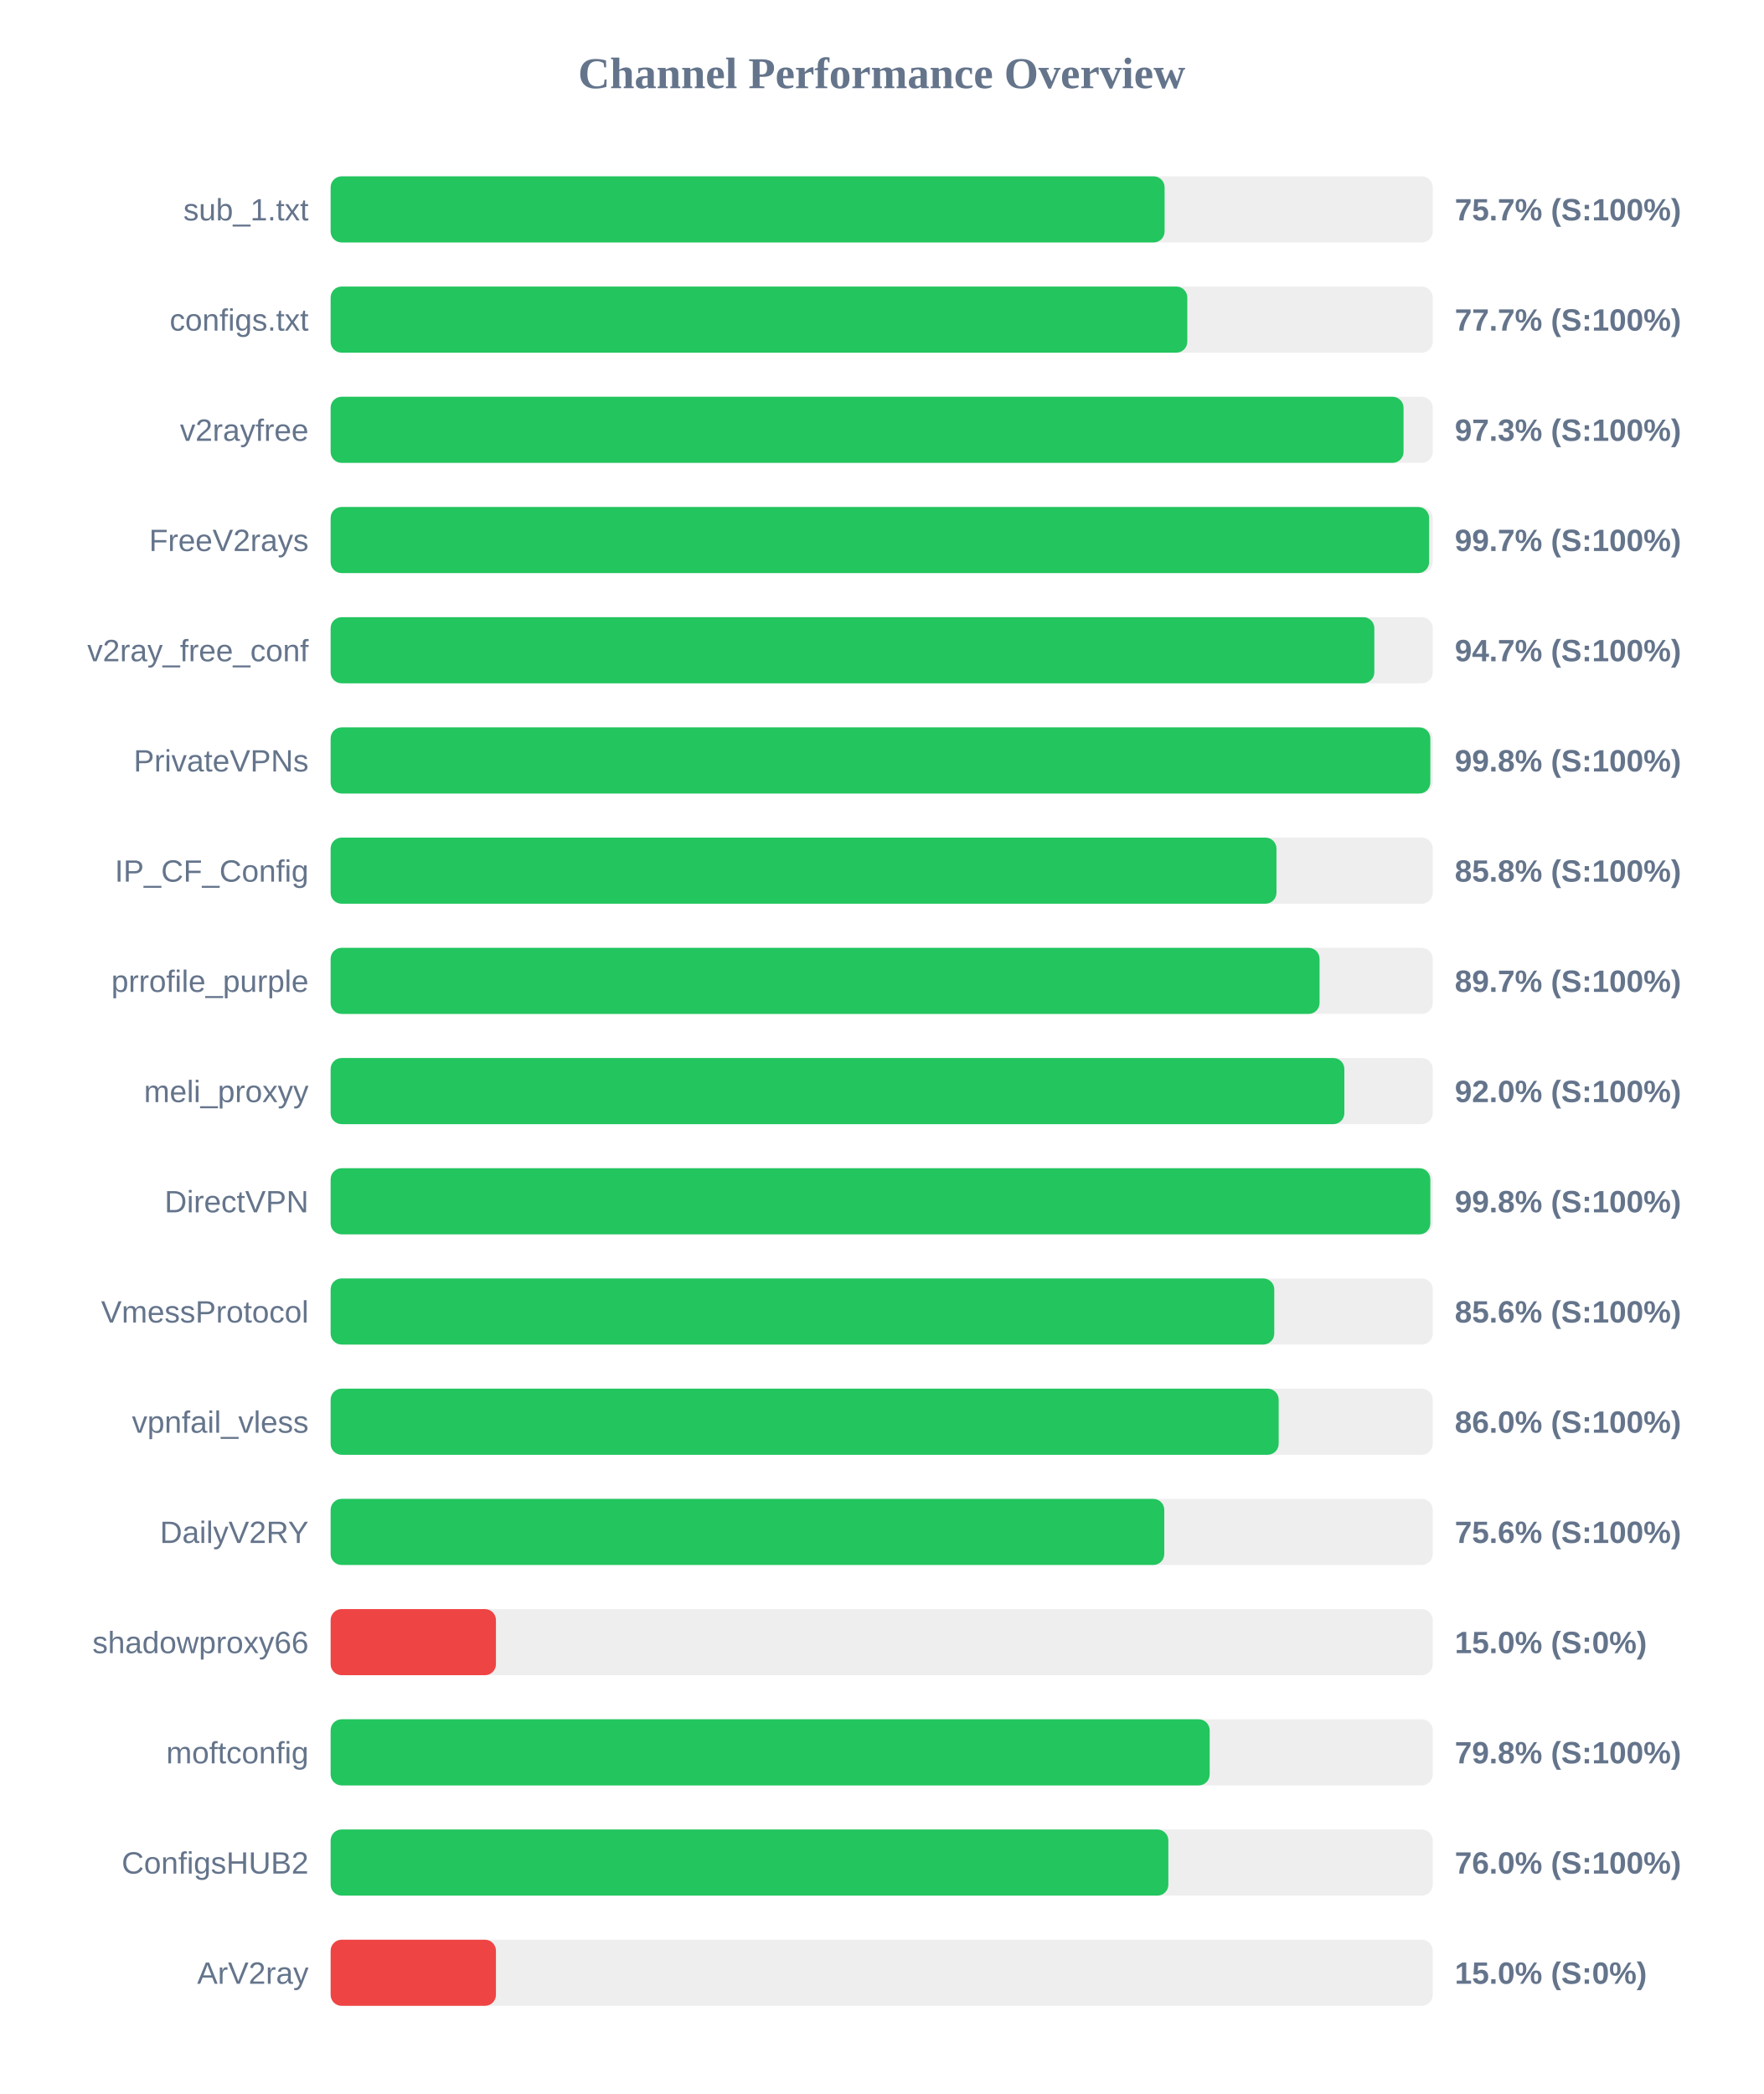
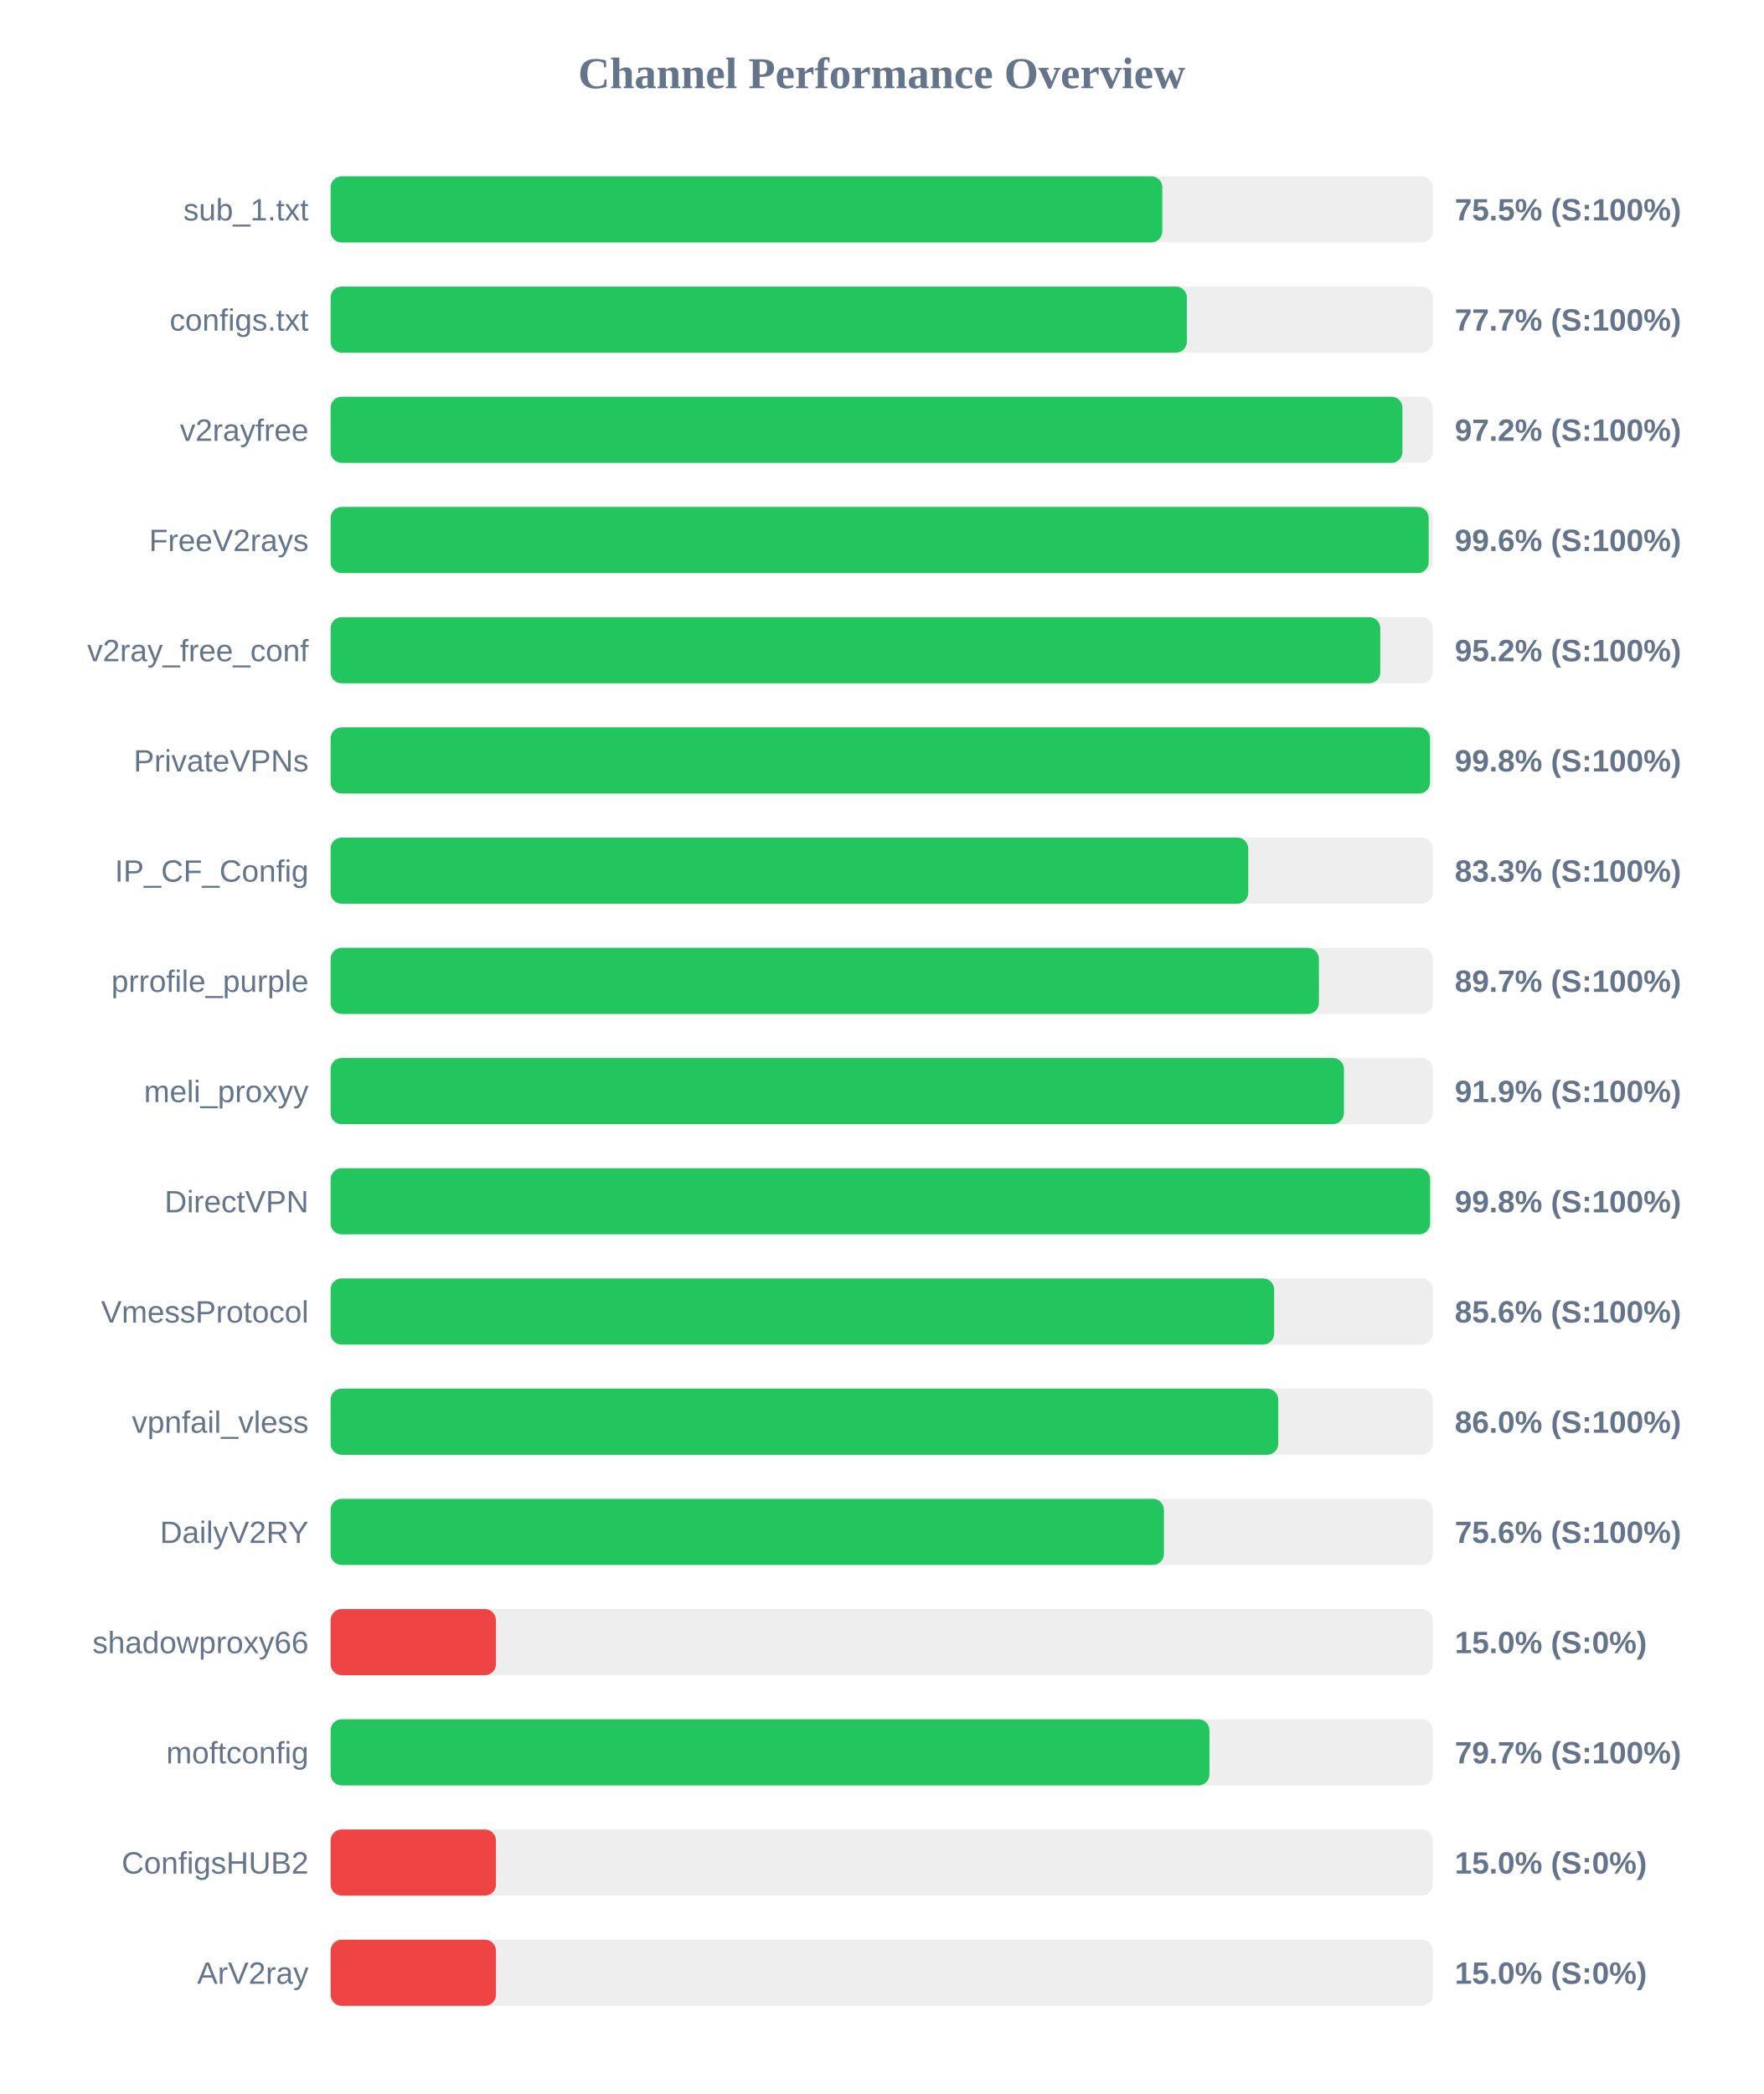
<svg xmlns="http://www.w3.org/2000/svg" width="800" height="950" version="1.1">
  <style>
        .row { font: 14px Arial; fill: #64748b; }
        .score { font: bold 14px Arial; fill: #64748b; }
    </style>
  <text x="400" y="40" text-anchor="middle" font-size="20px" font-weight="bold" fill="#64748b">Channel Performance Overview</text>
  <rect x="150" y="80" width="500" height="30" fill="#eee" rx="5" />
-   <rect x="150" y="80" width="378.35" height="30" fill="#22c55e" rx="5" />
+   <rect x="150" y="80" width="377.3" height="30" fill="#22c55e" rx="5" />
  <text x="140" y="100" text-anchor="end" class="row">sub_1.txt</text>
-   <text x="660" y="100" text-anchor="start" class="score">75.7% (S:100%)</text>
+   <text x="660" y="100" text-anchor="start" class="score">75.5% (S:100%)</text>
  <rect x="150" y="130" width="500" height="30" fill="#eee" rx="5" />
-   <rect x="150" y="130" width="388.65" height="30" fill="#22c55e" rx="5" />
+   <rect x="150" y="130" width="388.45" height="30" fill="#22c55e" rx="5" />
  <text x="140" y="150" text-anchor="end" class="row">configs.txt</text>
  <text x="660" y="150" text-anchor="start" class="score">77.7% (S:100%)</text>
  <rect x="150" y="180" width="500" height="30" fill="#eee" rx="5" />
-   <rect x="150" y="180" width="486.75" height="30" fill="#22c55e" rx="5" />
+   <rect x="150" y="180" width="486.25" height="30" fill="#22c55e" rx="5" />
  <text x="140" y="200" text-anchor="end" class="row">v2rayfree</text>
-   <text x="660" y="200" text-anchor="start" class="score">97.3% (S:100%)</text>
+   <text x="660" y="200" text-anchor="start" class="score">97.2% (S:100%)</text>
  <rect x="150" y="230" width="500" height="30" fill="#eee" rx="5" />
-   <rect x="150" y="230" width="498.35" height="30" fill="#22c55e" rx="5" />
+   <rect x="150" y="230" width="498.15" height="30" fill="#22c55e" rx="5" />
  <text x="140" y="250" text-anchor="end" class="row">FreeV2rays</text>
-   <text x="660" y="250" text-anchor="start" class="score">99.7% (S:100%)</text>
+   <text x="660" y="250" text-anchor="start" class="score">99.6% (S:100%)</text>
  <rect x="150" y="280" width="500" height="30" fill="#eee" rx="5" />
-   <rect x="150" y="280" width="473.5" height="30" fill="#22c55e" rx="5" />
+   <rect x="150" y="280" width="476.2" height="30" fill="#22c55e" rx="5" />
  <text x="140" y="300" text-anchor="end" class="row">v2ray_free_conf</text>
-   <text x="660" y="300" text-anchor="start" class="score">94.7% (S:100%)</text>
+   <text x="660" y="300" text-anchor="start" class="score">95.2% (S:100%)</text>
  <rect x="150" y="330" width="500" height="30" fill="#eee" rx="5" />
-   <rect x="150" y="330" width="498.9" height="30" fill="#22c55e" rx="5" />
+   <rect x="150" y="330" width="498.75" height="30" fill="#22c55e" rx="5" />
  <text x="140" y="350" text-anchor="end" class="row">PrivateVPNs</text>
  <text x="660" y="350" text-anchor="start" class="score">99.8% (S:100%)</text>
  <rect x="150" y="380" width="500" height="30" fill="#eee" rx="5" />
-   <rect x="150" y="380" width="429.1" height="30" fill="#22c55e" rx="5" />
+   <rect x="150" y="380" width="416.3" height="30" fill="#22c55e" rx="5" />
  <text x="140" y="400" text-anchor="end" class="row">IP_CF_Config</text>
-   <text x="660" y="400" text-anchor="start" class="score">85.8% (S:100%)</text>
+   <text x="660" y="400" text-anchor="start" class="score">83.3% (S:100%)</text>
  <rect x="150" y="430" width="500" height="30" fill="#eee" rx="5" />
-   <rect x="150" y="430" width="448.65" height="30" fill="#22c55e" rx="5" />
+   <rect x="150" y="430" width="448.35" height="30" fill="#22c55e" rx="5" />
  <text x="140" y="450" text-anchor="end" class="row">prrofile_purple</text>
  <text x="660" y="450" text-anchor="start" class="score">89.7% (S:100%)</text>
  <rect x="150" y="480" width="500" height="30" fill="#eee" rx="5" />
-   <rect x="150" y="480" width="459.9" height="30" fill="#22c55e" rx="5" />
+   <rect x="150" y="480" width="459.7" height="30" fill="#22c55e" rx="5" />
  <text x="140" y="500" text-anchor="end" class="row">meli_proxyy</text>
-   <text x="660" y="500" text-anchor="start" class="score">92.0% (S:100%)</text>
+   <text x="660" y="500" text-anchor="start" class="score">91.9% (S:100%)</text>
  <rect x="150" y="530" width="500" height="30" fill="#eee" rx="5" />
-   <rect x="150" y="530" width="498.9" height="30" fill="#22c55e" rx="5" />
+   <rect x="150" y="530" width="498.8" height="30" fill="#22c55e" rx="5" />
  <text x="140" y="550" text-anchor="end" class="row">DirectVPN</text>
  <text x="660" y="550" text-anchor="start" class="score">99.8% (S:100%)</text>
  <rect x="150" y="580" width="500" height="30" fill="#eee" rx="5" />
-   <rect x="150" y="580" width="428.1" height="30" fill="#22c55e" rx="5" />
+   <rect x="150" y="580" width="428.05" height="30" fill="#22c55e" rx="5" />
  <text x="140" y="600" text-anchor="end" class="row">VmessProtocol</text>
  <text x="660" y="600" text-anchor="start" class="score">85.6% (S:100%)</text>
  <rect x="150" y="630" width="500" height="30" fill="#eee" rx="5" />
-   <rect x="150" y="630" width="430.1" height="30" fill="#22c55e" rx="5" />
+   <rect x="150" y="630" width="429.9" height="30" fill="#22c55e" rx="5" />
  <text x="140" y="650" text-anchor="end" class="row">vpnfail_vless</text>
  <text x="660" y="650" text-anchor="start" class="score">86.0% (S:100%)</text>
  <rect x="150" y="680" width="500" height="30" fill="#eee" rx="5" />
-   <rect x="150" y="680" width="378.2" height="30" fill="#22c55e" rx="5" />
+   <rect x="150" y="680" width="378.05" height="30" fill="#22c55e" rx="5" />
  <text x="140" y="700" text-anchor="end" class="row">DailyV2RY</text>
  <text x="660" y="700" text-anchor="start" class="score">75.6% (S:100%)</text>
  <rect x="150" y="730" width="500" height="30" fill="#eee" rx="5" />
  <rect x="150" y="730" width="75.0" height="30" fill="#ef4444" rx="5" />
  <text x="140" y="750" text-anchor="end" class="row">shadowproxy66</text>
  <text x="660" y="750" text-anchor="start" class="score">15.0% (S:0%)</text>
  <rect x="150" y="780" width="500" height="30" fill="#eee" rx="5" />
-   <rect x="150" y="780" width="398.8" height="30" fill="#22c55e" rx="5" />
+   <rect x="150" y="780" width="398.7" height="30" fill="#22c55e" rx="5" />
  <text x="140" y="800" text-anchor="end" class="row">moftconfig</text>
-   <text x="660" y="800" text-anchor="start" class="score">79.8% (S:100%)</text>
+   <text x="660" y="800" text-anchor="start" class="score">79.7% (S:100%)</text>
  <rect x="150" y="830" width="500" height="30" fill="#eee" rx="5" />
-   <rect x="150" y="830" width="380.05" height="30" fill="#22c55e" rx="5" />
+   <rect x="150" y="830" width="75.0" height="30" fill="#ef4444" rx="5" />
  <text x="140" y="850" text-anchor="end" class="row">ConfigsHUB2</text>
-   <text x="660" y="850" text-anchor="start" class="score">76.0% (S:100%)</text>
+   <text x="660" y="850" text-anchor="start" class="score">15.0% (S:0%)</text>
  <rect x="150" y="880" width="500" height="30" fill="#eee" rx="5" />
  <rect x="150" y="880" width="75.0" height="30" fill="#ef4444" rx="5" />
  <text x="140" y="900" text-anchor="end" class="row">ArV2ray</text>
  <text x="660" y="900" text-anchor="start" class="score">15.0% (S:0%)</text>
</svg>
